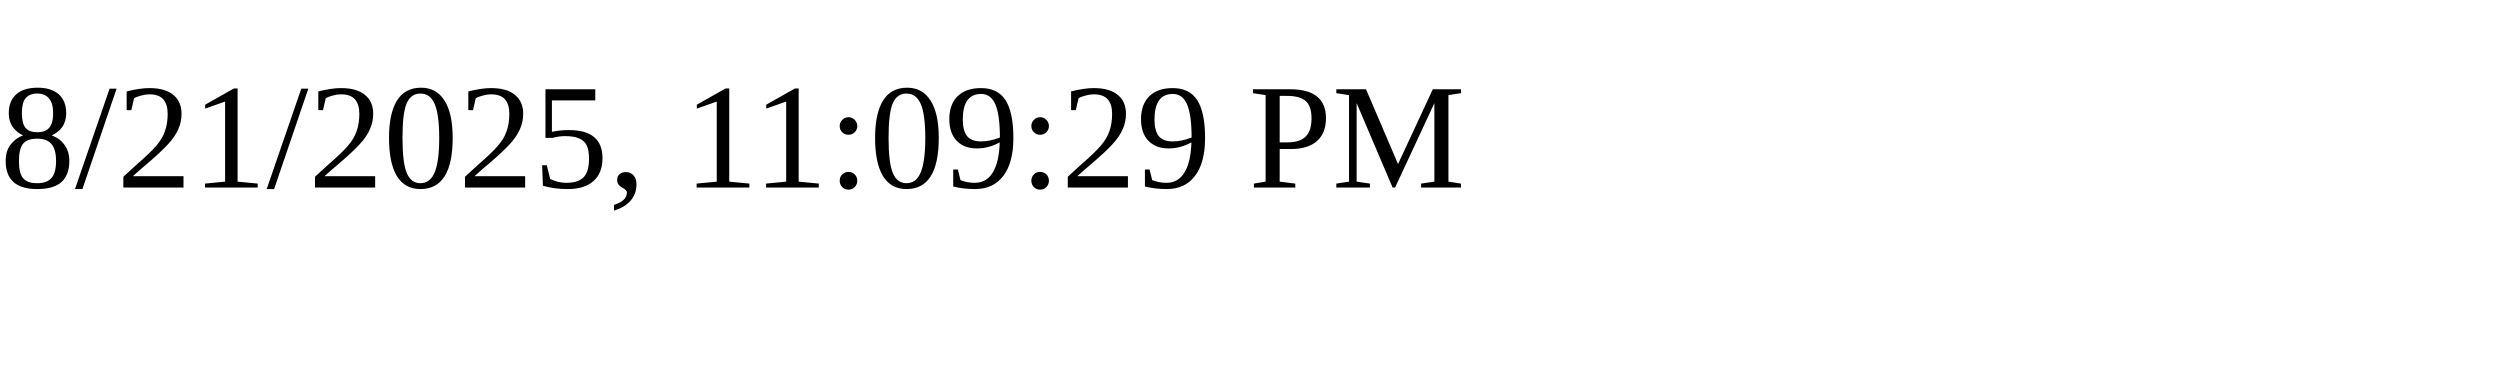
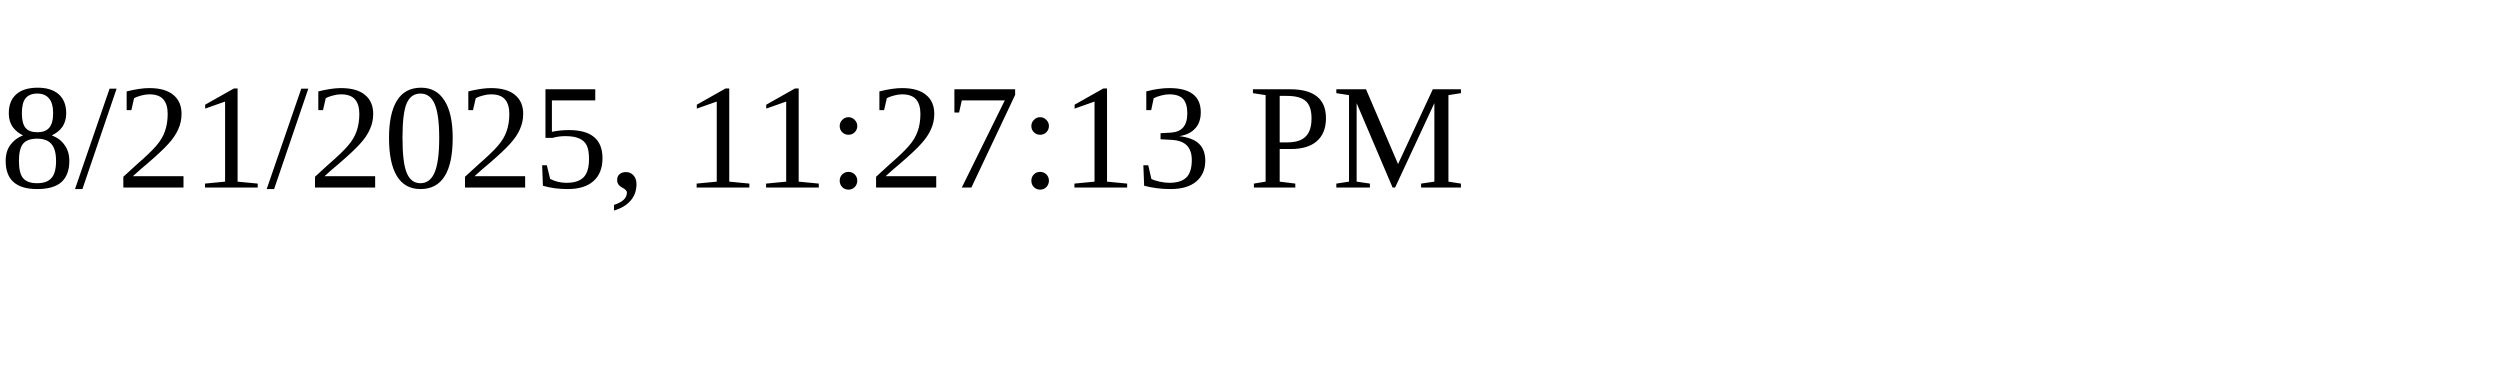
<svg xmlns="http://www.w3.org/2000/svg" height="30" width="200">
-   <text x="0" y="15">8/21/2025, 11:09:29 PM</text>
+   <text x="0" y="15">8/21/2025, 11:27:13 PM</text>
</svg>
